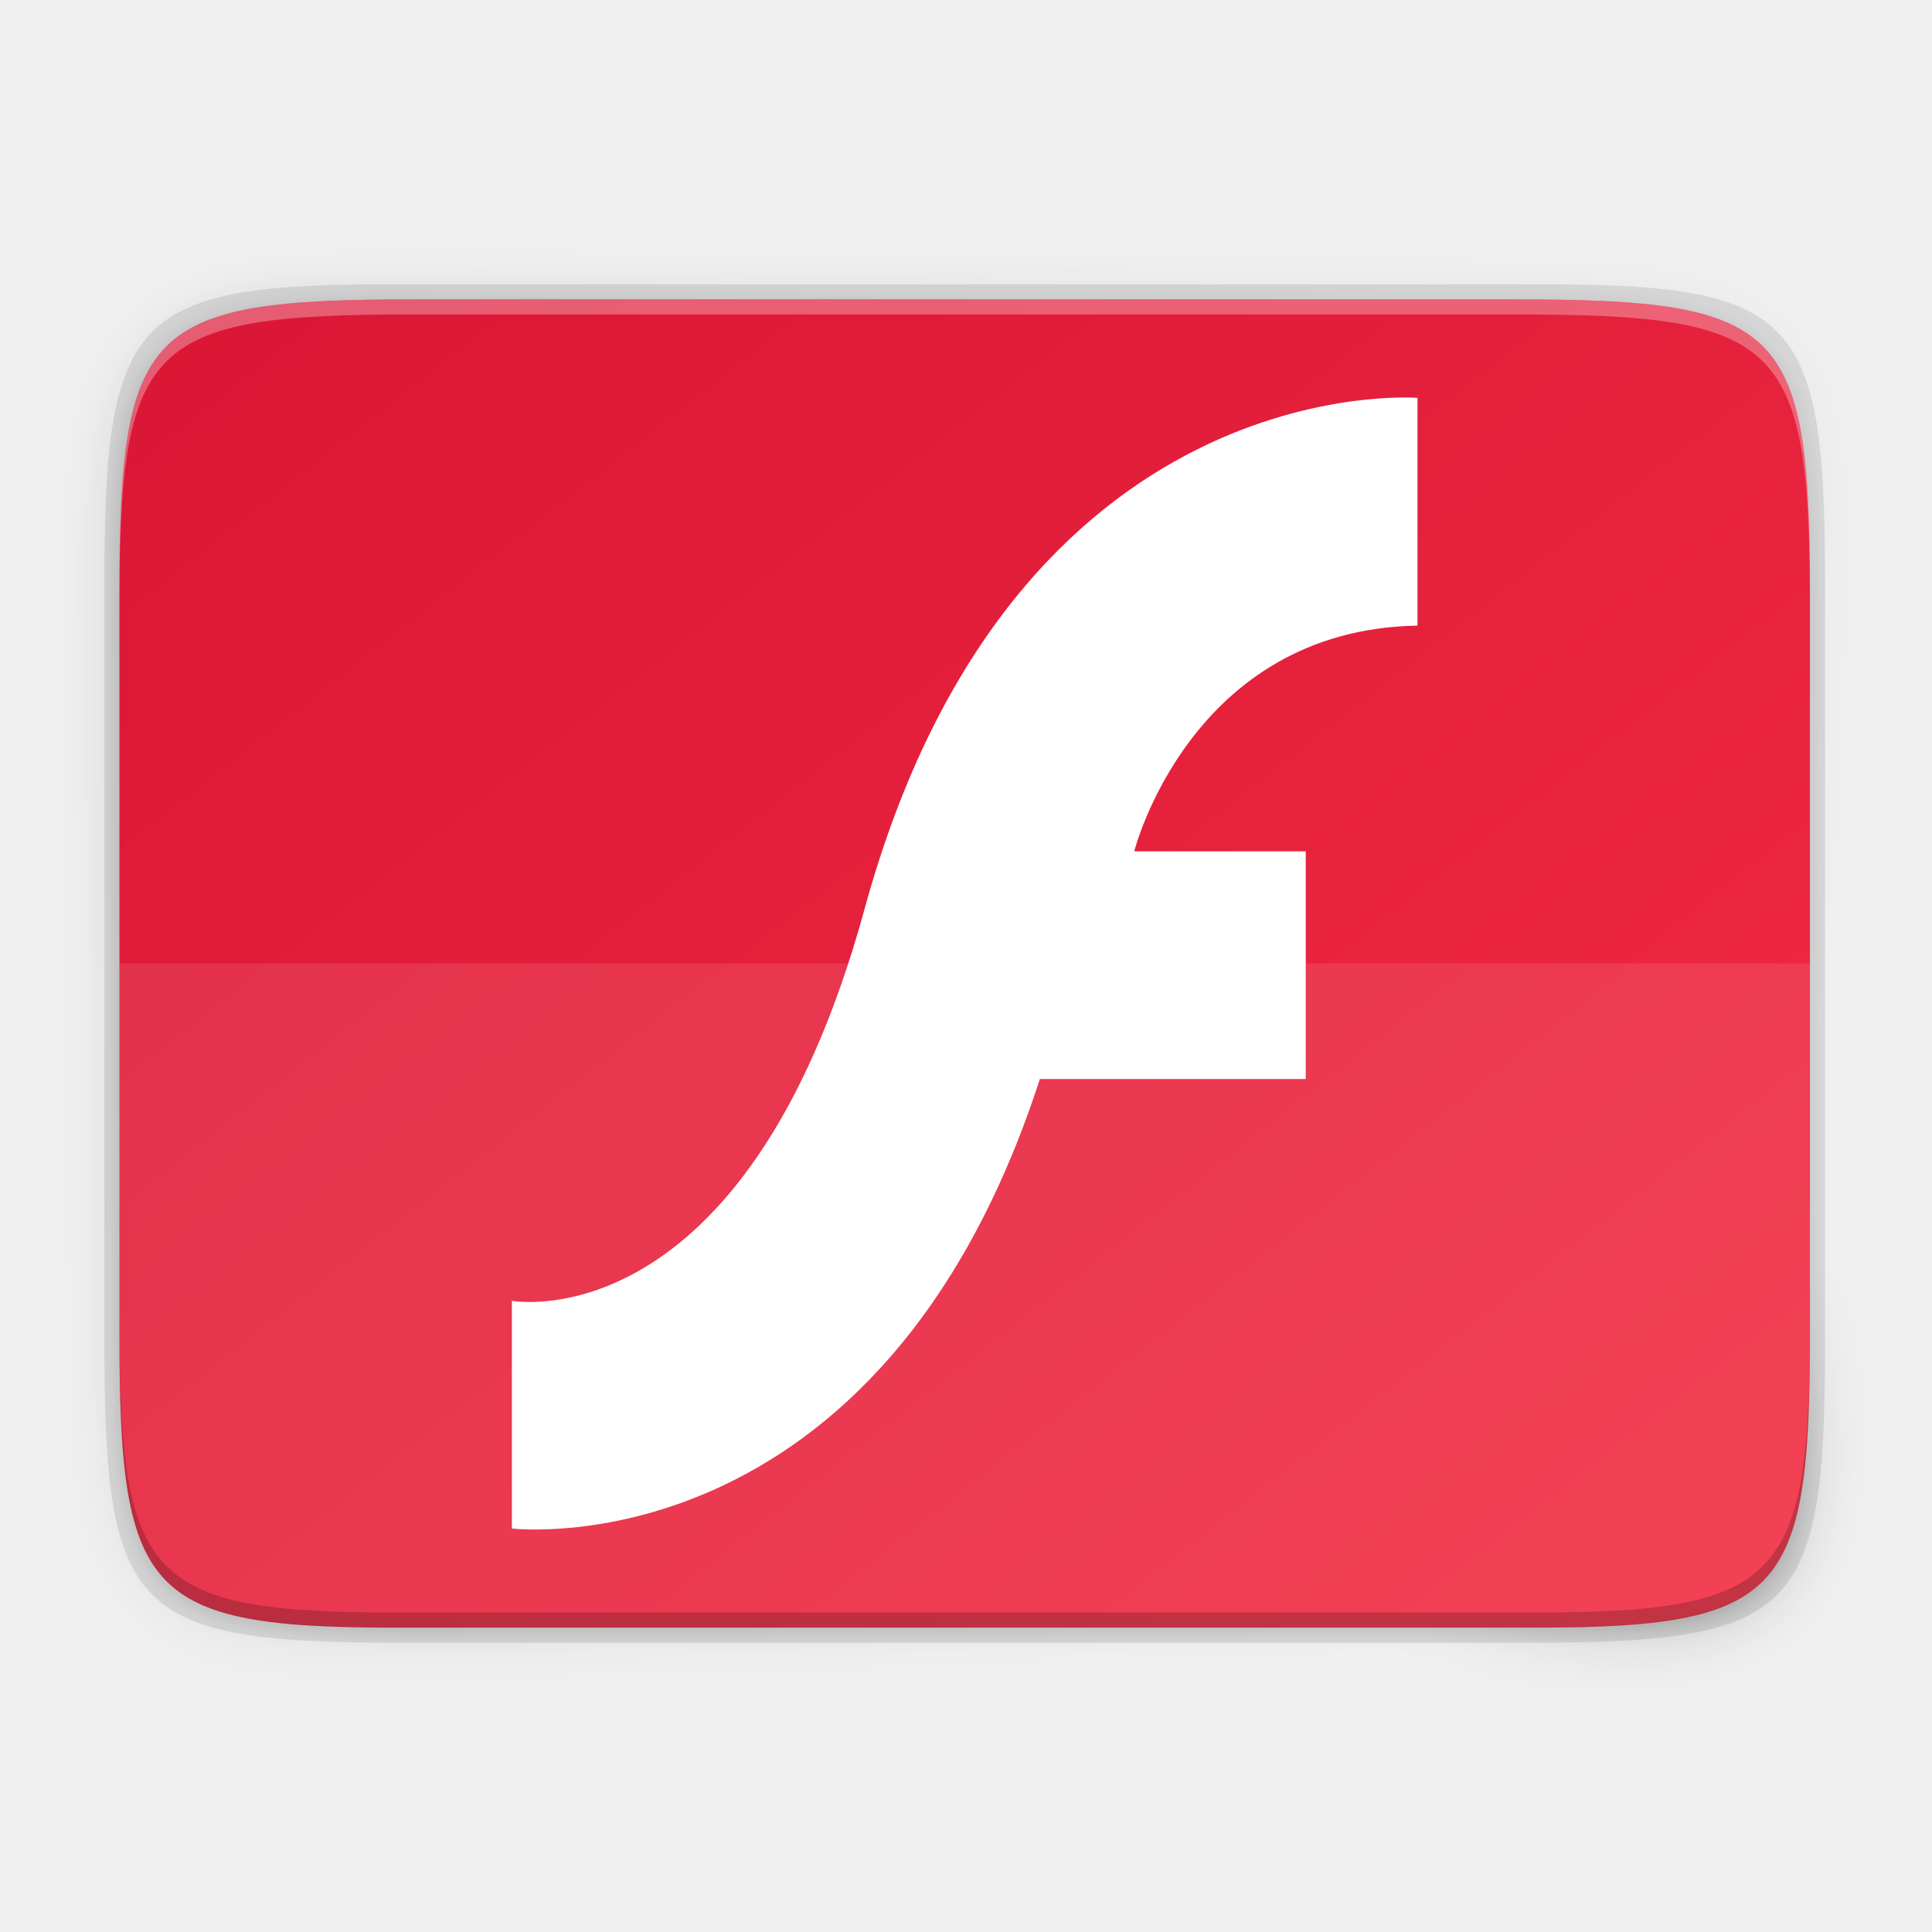
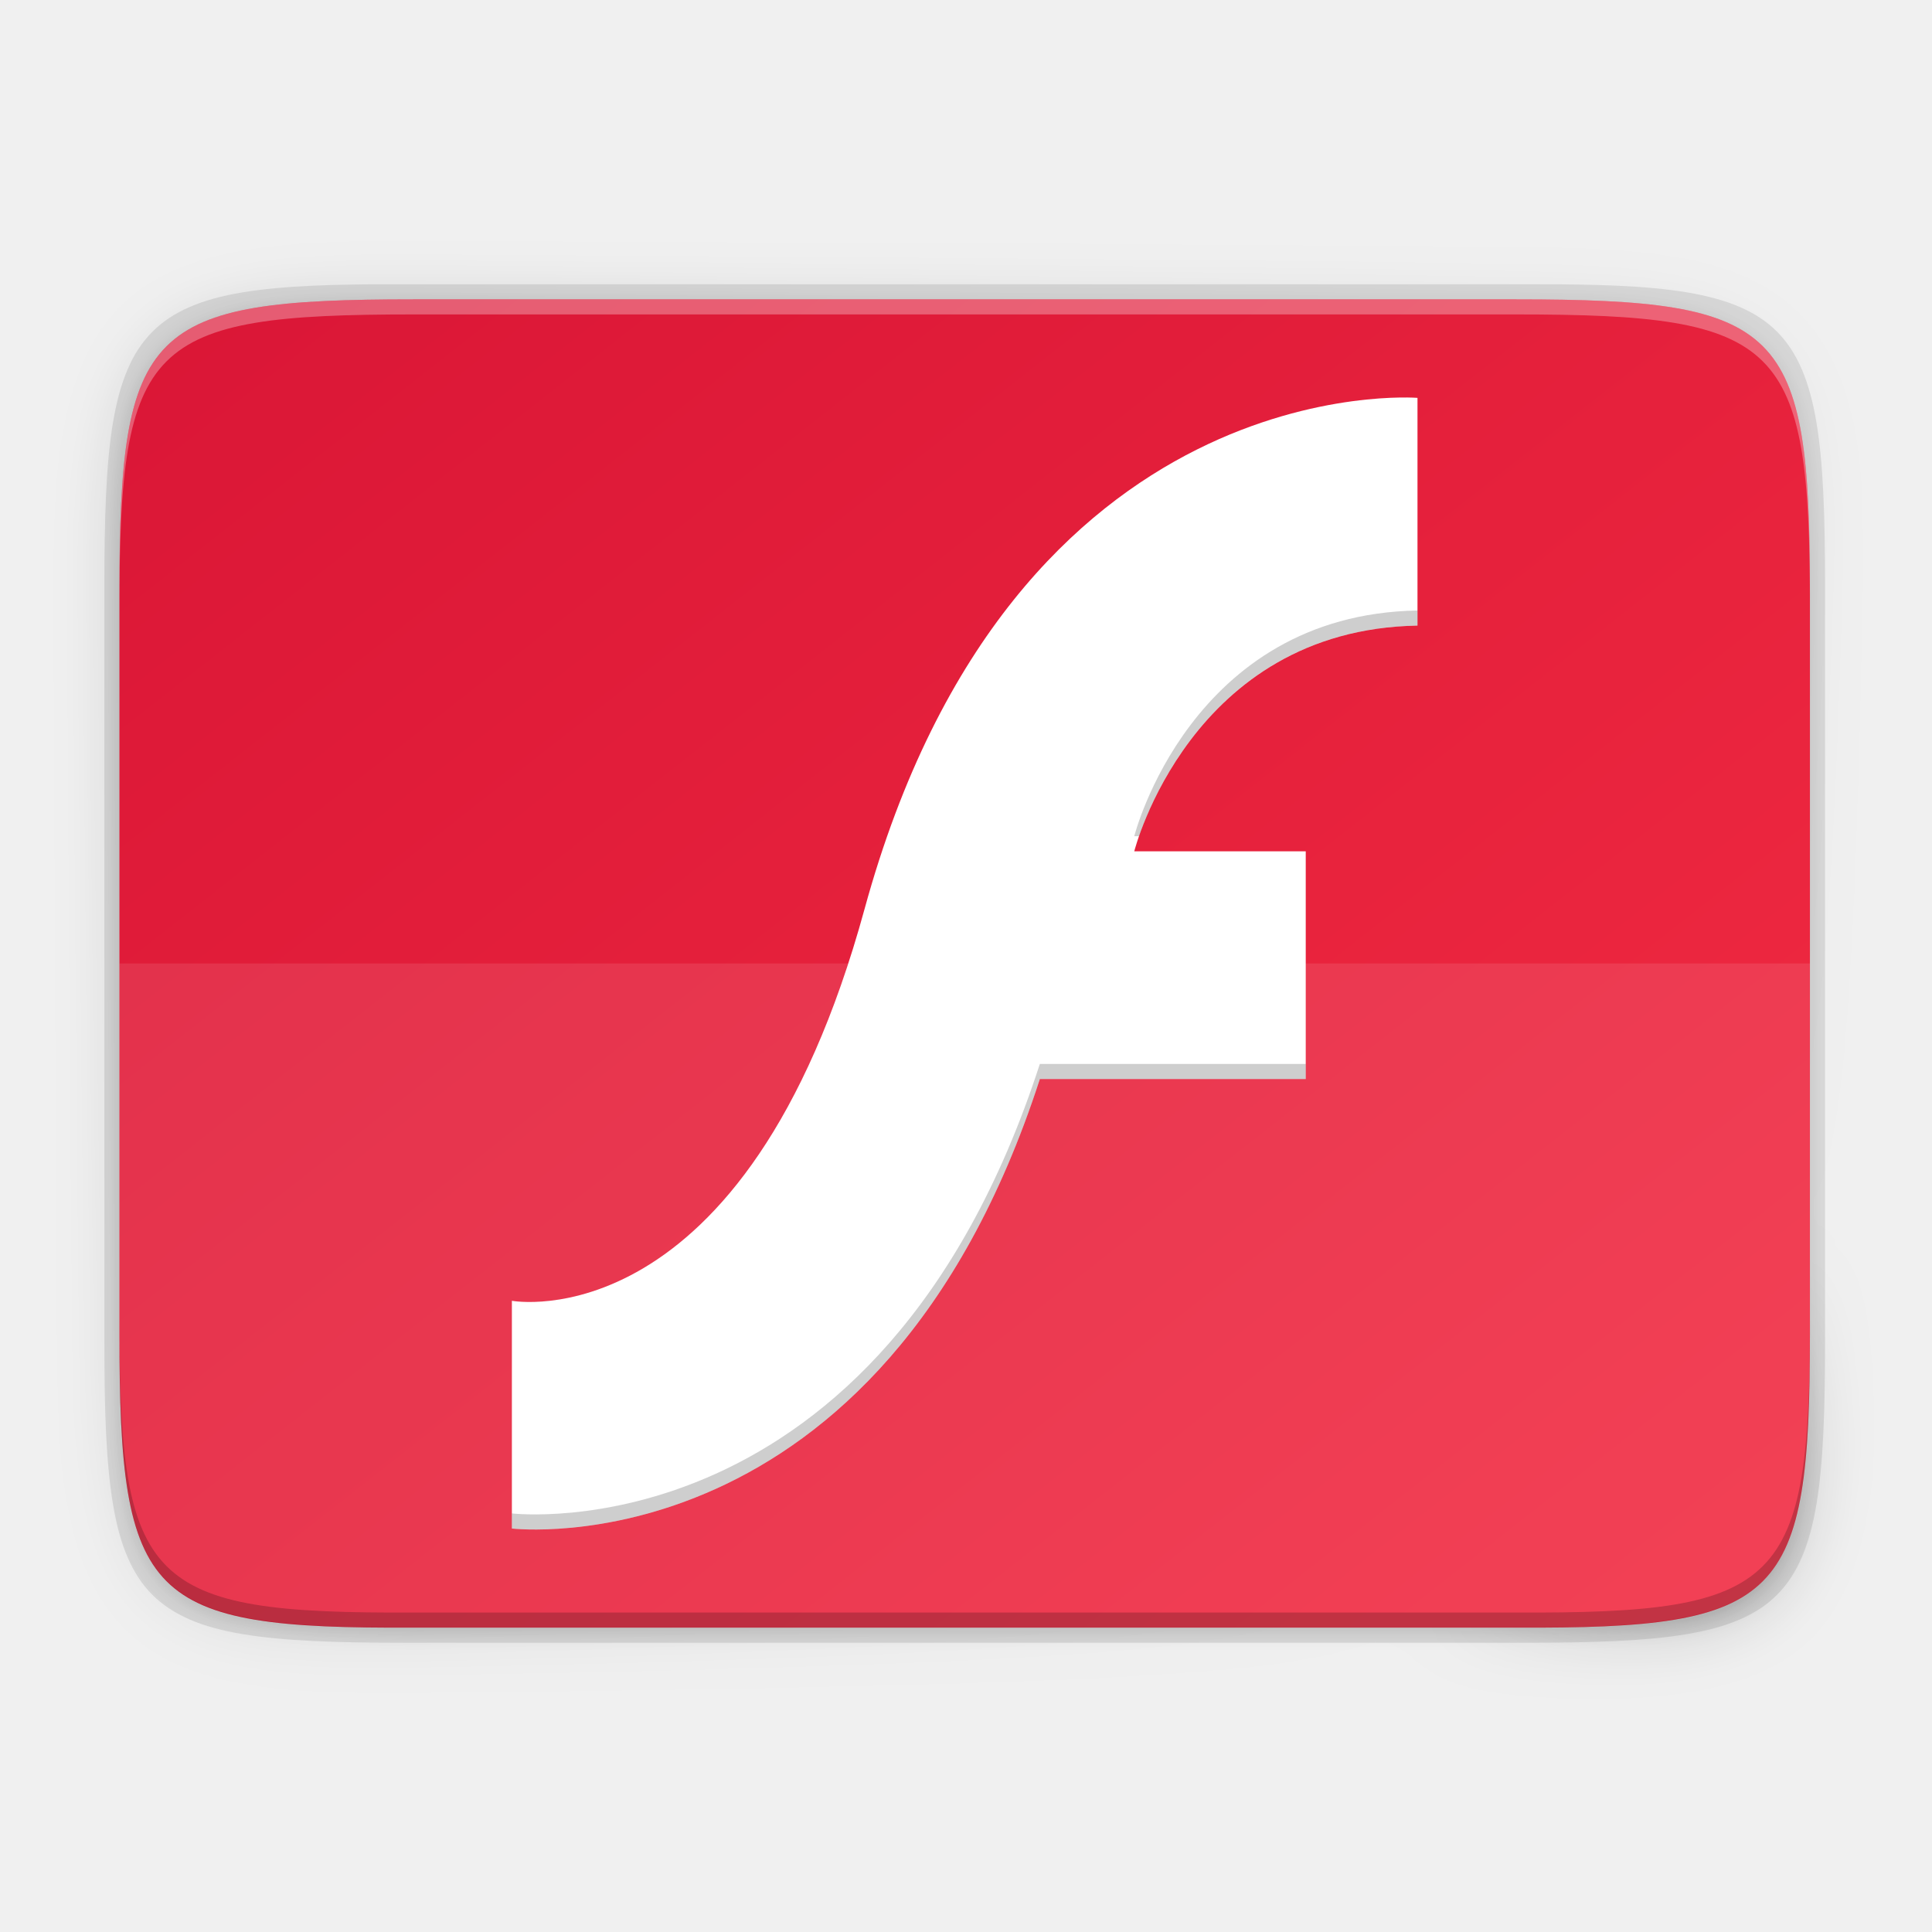
- <svg xmlns="http://www.w3.org/2000/svg" xmlns:ns1="http://www.openswatchbook.org/uri/2009/osb" xmlns:xlink="http://www.w3.org/1999/xlink" width="256" height="256" version="1.1">
-   <defs>
+ <svg xmlns="http://www.w3.org/2000/svg" xmlns:ns1="http://www.openswatchbook.org/uri/2009/osb" xmlns:xlink="http://www.w3.org/1999/xlink" width="256" height="256" version="1.1" id="svg49">
+   <defs id="defs31">
    <linearGradient id="linearGradient5606" ns1:paint="solid">
      <stop id="stop5608" offset="0" style="stop-color:#000000" />
    </linearGradient>
    <linearGradient id="linearGradient4526" ns1:paint="solid">
      <stop id="stop4528" offset="0" style="stop-color:#ffffff" />
    </linearGradient>
    <linearGradient id="linearGradient3600-4" ns1:paint="gradient">
      <stop id="stop3602-7" offset="0" style="stop-color:#f4f4f4" />
      <stop id="stop3604-6" offset="1" style="stop-color:#dbdbdb" />
    </linearGradient>
    <linearGradient id="linearGradient4210">
      <stop style="stop-color:#d78ec1" id="stop4212" offset="0" />
      <stop id="stop4218" offset=".646" style="stop-color:#d78ec1" />
      <stop style="stop-color:#d78ec1;stop-opacity:0" id="stop4214" offset="1" />
    </linearGradient>
    <linearGradient id="linearGradient1108" x1="56" x2="56" y1="288" y2="83.578" gradientTransform="matrix(0.5,0,0,0.5,12,10)" gradientUnits="userSpaceOnUse" spreadMethod="reflect" xlink:href="#linearGradient4210" />
    <radialGradient id="radialGradient3322" cx="26.617" cy="-2.065" r="23" gradientTransform="matrix(-4.8906e-8,-2.8515,3.7557,0,674.0015,398.2629)" gradientUnits="userSpaceOnUse">
      <stop id="stop2749" offset="0" style="stop-color:#d280b9" />
      <stop style="stop-color:#b549b5" id="stop4269" offset=".529" />
      <stop id="stop2755" offset="1" style="stop-color:#8940a8" />
    </radialGradient>
    <linearGradient id="linearGradient4358" x1="88" x2="488" y1="88" y2="488" gradientTransform="rotate(-90,287.9946,298)" gradientUnits="userSpaceOnUse" xlink:href="#linearGradient4360" />
    <linearGradient id="linearGradient4360">
      <stop id="stop4362" offset="0" style="stop-color:#000000;stop-opacity:0.588" />
      <stop style="stop-color:#000000;stop-opacity:0" id="stop4364" offset=".88" />
      <stop id="stop4366" offset="1" style="stop-color:#000000" />
    </linearGradient>
    <filter style="color-interpolation-filters:sRGB" id="filter4380" width="1.106" height="1.088" x="-.05" y="-.04">
      <feGaussianBlur id="feGaussianBlur4382" stdDeviation="8.48" />
    </filter>
    <filter style="color-interpolation-filters:sRGB" id="filter4346" width="1.026" height="1.022" x="-.01" y="-.01">
      <feGaussianBlur id="feGaussianBlur4348" stdDeviation="2.12" />
    </filter>
    <linearGradient id="linearGradient876-3">
      <stop style="stop-color:#da1636" id="stop872-3" offset="0" />
      <stop style="stop-color:#f22c42" id="stop874-5" offset="1" />
    </linearGradient>
    <linearGradient id="linearGradient871" x1="40.659" x2="207.94" y1="22.51" y2="235.588" gradientUnits="userSpaceOnUse" xlink:href="#linearGradient876-3" />
  </defs>
-   <path style="opacity:0.1;filter:url(#filter4346)" d="M 189.843,74 C 119.25,74 111.654,81.251 112,151.987 V 298 444.013 C 111.654,514.749 119.25,522 189.843,522 H 386.157 C 456.75,522 462.163,514.726 464,444.013 V 298 151.987 C 464,81.25 456.75,74 386.157,74 Z" transform="matrix(0,0.5,-0.5,0,276.8252,-15.32815)" />
-   <path d="M 189.843,74 C 119.25,74 111.654,81.251 112,151.987 V 298 444.013 C 111.654,514.749 119.25,522 189.843,522 H 386.157 C 456.75,522 464,514.75 464,444.013 V 298 151.987 C 464,81.25 456.75,74 386.157,74 Z" transform="matrix(0,0.5,-0.5,0,276.8252,-15.32815)" style="opacity:0.3;fill:url(#linearGradient4358);filter:url(#filter4380)" />
-   <path style="opacity:0.1" d="m 241.83,77.478 c 0,-36.099 -3.69,-39.983 -39.69,-39.806 H 127.83 53.52 C 17.521,37.495 13.83,41.379 13.83,77.478 V 177.866 c 0,36.099 3.69,39.806 39.69,39.806 h 74.31 74.31 c 36,0 39.69,-3.707 39.69,-39.806 z" />
-   <path style="fill:url(#linearGradient871)" d="m 239.825,176.745 c 0,35.297 -3.625,39.095 -38.994,38.922 H 127.825 54.819 c -35.368,0.173 -38.994,-3.625 -38.994,-38.922 V 78.588 c 0,-35.297 3.625,-38.922 38.994,-38.922 h 73.006 73.006 c 35.369,0 38.994,3.625 38.994,38.922 z" />
-   <path style="opacity:0.1;fill:#ffffff" d="m 15.828,127.669 v 8 41.006 c 0,35.369 3.625,38.994 38.922,38.994 h 146.156 c 35.297,0 39.095,-3.626 38.922,-38.994 v -41.006 -8 z" />
-   <path style="opacity:0.3;fill:#ffffff" d="m 54.818,39.667 c -35.369,0 -38.992,3.623 -38.992,38.92 v 98.158 c 0,0.088 0.002,0.162 0.002,0.25 V 80.585 c -4.7e-5,-35.297 3.626,-38.922 38.994,-38.922 h 73.006 73.006 c 35.28,0 38.974,3.621 38.992,38.672 v -1.748 c 0,-35.297 -3.626,-38.92 -38.994,-38.92 h -73.006 z" />
-   <path style="opacity:0.2" d="m 15.826,174.745 v 2 c 0,35.297 3.624,39.095 38.992,38.922 h 73.008 73.006 c 35.368,0.173 38.994,-3.625 38.994,-38.922 v -2 c 0,35.297 -3.626,39.095 -38.994,38.922 H 127.826 54.818 c -35.368,0.173 -38.992,-3.625 -38.992,-38.922 z" />
-   <path style="fill:#ffffff" d="m 187.825,52.721 v 30.175 c -30.127,0.53 -37.53,29.91 -37.53,29.91 h 22.723 v 30.175 h -35.233 c -21.194,65.383 -69.958,59.556 -69.958,59.556 v -30.175 c 0,0 30.944,5.74 46.722,-51.879 19.732,-72.08 73.273,-67.764 73.273,-67.764 z" />
+   <path style="opacity:0.1;filter:url(#filter4346)" d="M 189.843,74 C 119.25,74 111.654,81.251 112,151.987 V 298 444.013 C 111.654,514.749 119.25,522 189.843,522 H 386.157 C 456.75,522 462.163,514.726 464,444.013 V 298 151.987 C 464,81.25 456.75,74 386.157,74 Z" transform="matrix(0,0.5,-0.5,0,276.8252,-15.32815)" id="path33" />
+   <path d="M 189.843,74 C 119.25,74 111.654,81.251 112,151.987 V 298 444.013 C 111.654,514.749 119.25,522 189.843,522 H 386.157 C 456.75,522 464,514.75 464,444.013 V 298 151.987 C 464,81.25 456.75,74 386.157,74 Z" transform="matrix(0,0.5,-0.5,0,276.8252,-15.32815)" style="opacity:0.3;fill:url(#linearGradient4358);filter:url(#filter4380)" id="path35" />
+   <path style="opacity:0.1" d="m 241.83,77.478 c 0,-36.099 -3.69,-39.983 -39.69,-39.806 H 127.83 53.52 C 17.521,37.495 13.83,41.379 13.83,77.478 V 177.866 c 0,36.099 3.69,39.806 39.69,39.806 h 74.31 74.31 c 36,0 39.69,-3.707 39.69,-39.806 z" id="path37" />
+   <path style="fill:url(#linearGradient871)" d="m 239.825,176.745 c 0,35.297 -3.625,39.095 -38.994,38.922 H 127.825 54.819 c -35.368,0.173 -38.994,-3.625 -38.994,-38.922 V 78.588 c 0,-35.297 3.625,-38.922 38.994,-38.922 h 73.006 73.006 c 35.369,0 38.994,3.625 38.994,38.922 z" id="path39" />
+   <path style="opacity:0.1;fill:#ffffff" d="m 15.828,127.669 v 8 41.006 c 0,35.369 3.625,38.994 38.922,38.994 h 146.156 c 35.297,0 39.095,-3.626 38.922,-38.994 v -41.006 -8 z" id="path41" />
+   <path style="opacity:0.3;fill:#ffffff" d="m 54.818,39.667 c -35.369,0 -38.992,3.623 -38.992,38.92 v 98.158 c 0,0.088 0.002,0.162 0.002,0.25 V 80.585 c -4.7e-5,-35.297 3.626,-38.922 38.994,-38.922 h 73.006 73.006 c 35.28,0 38.974,3.621 38.992,38.672 v -1.748 c 0,-35.297 -3.626,-38.92 -38.994,-38.92 h -73.006 z" id="path43" />
+   <path style="opacity:0.2" d="m 15.826,174.745 v 2 c 0,35.297 3.624,39.095 38.992,38.922 h 73.008 73.006 c 35.368,0.173 38.994,-3.625 38.994,-38.922 v -2 c 0,35.297 -3.626,39.095 -38.994,38.922 H 127.826 54.818 c -35.368,0.173 -38.992,-3.625 -38.992,-38.922 z" id="path45" />
+   <path style="fill:#ffffff" d="m 187.825,52.721 v 30.175 c -30.127,0.53 -37.53,29.91 -37.53,29.91 h 22.723 v 30.175 h -35.233 c -21.194,65.383 -69.958,59.556 -69.958,59.556 v -30.175 c 0,0 30.944,5.74 46.722,-51.879 19.732,-72.08 73.273,-67.764 73.273,-67.764 z" id="path47" />
+   <path style="fill:#0b0b0b;fill-opacity:1;opacity:0.2" d="M 187.824 80.895 C 157.698 81.424 150.295 110.805 150.295 110.805 L 150.928 110.805 C 153.202 104.245 162.419 83.341 187.824 82.895 L 187.824 80.895 z M 137.783 140.98 C 116.589 206.364 67.826 200.535 67.826 200.535 L 67.826 202.535 C 67.826 202.535 116.589 208.364 137.783 142.98 L 173.018 142.98 L 173.018 140.98 L 137.783 140.98 z " id="path860" />
</svg>
